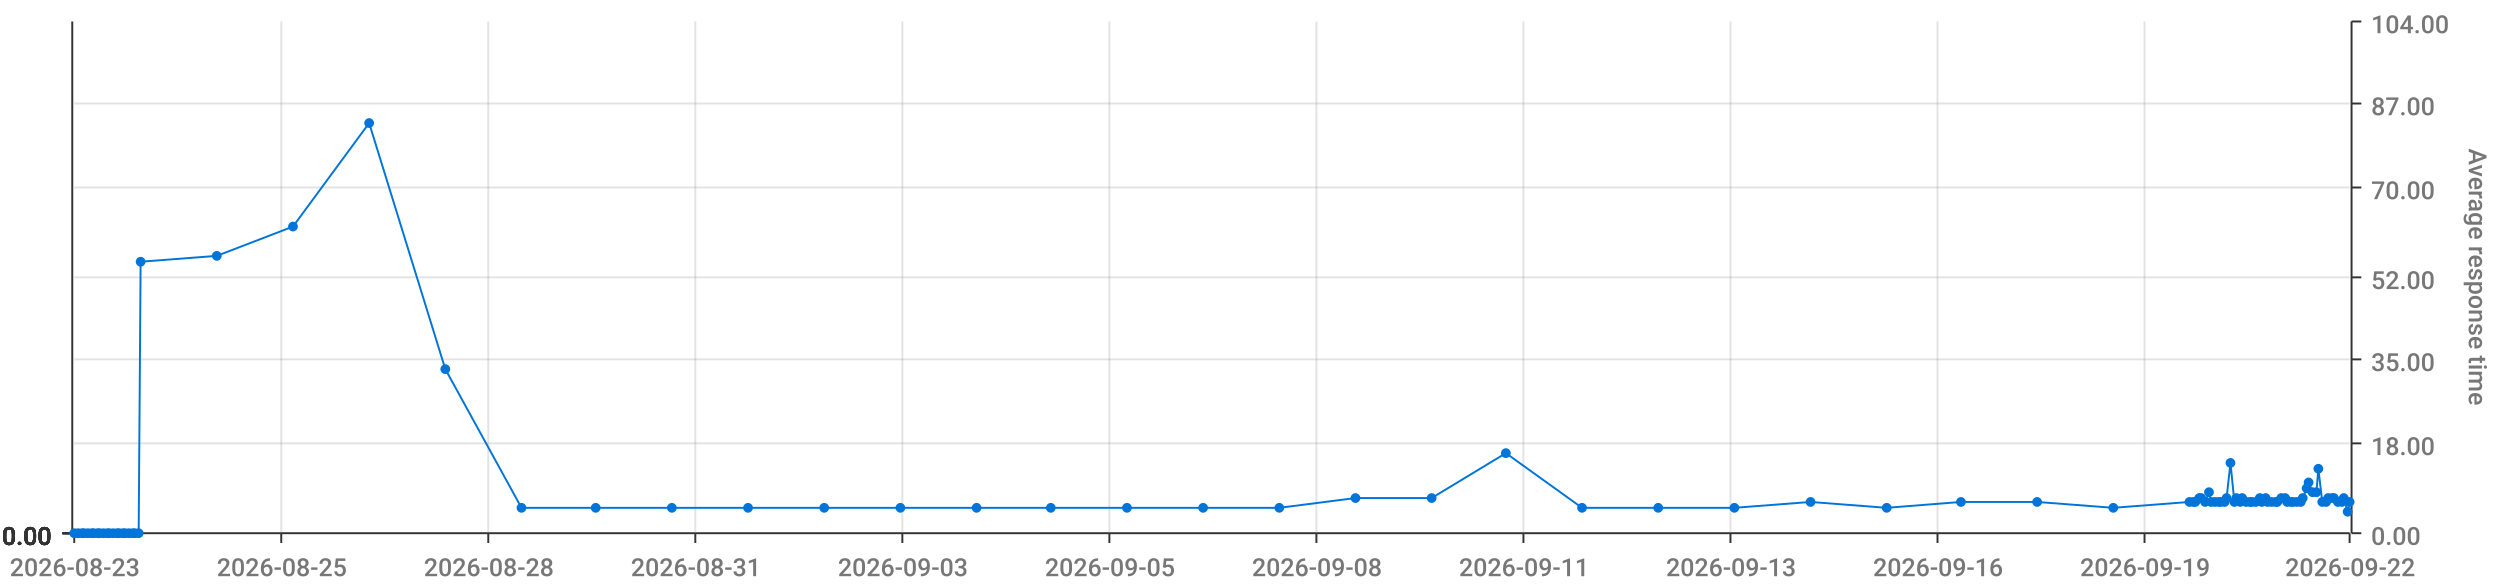
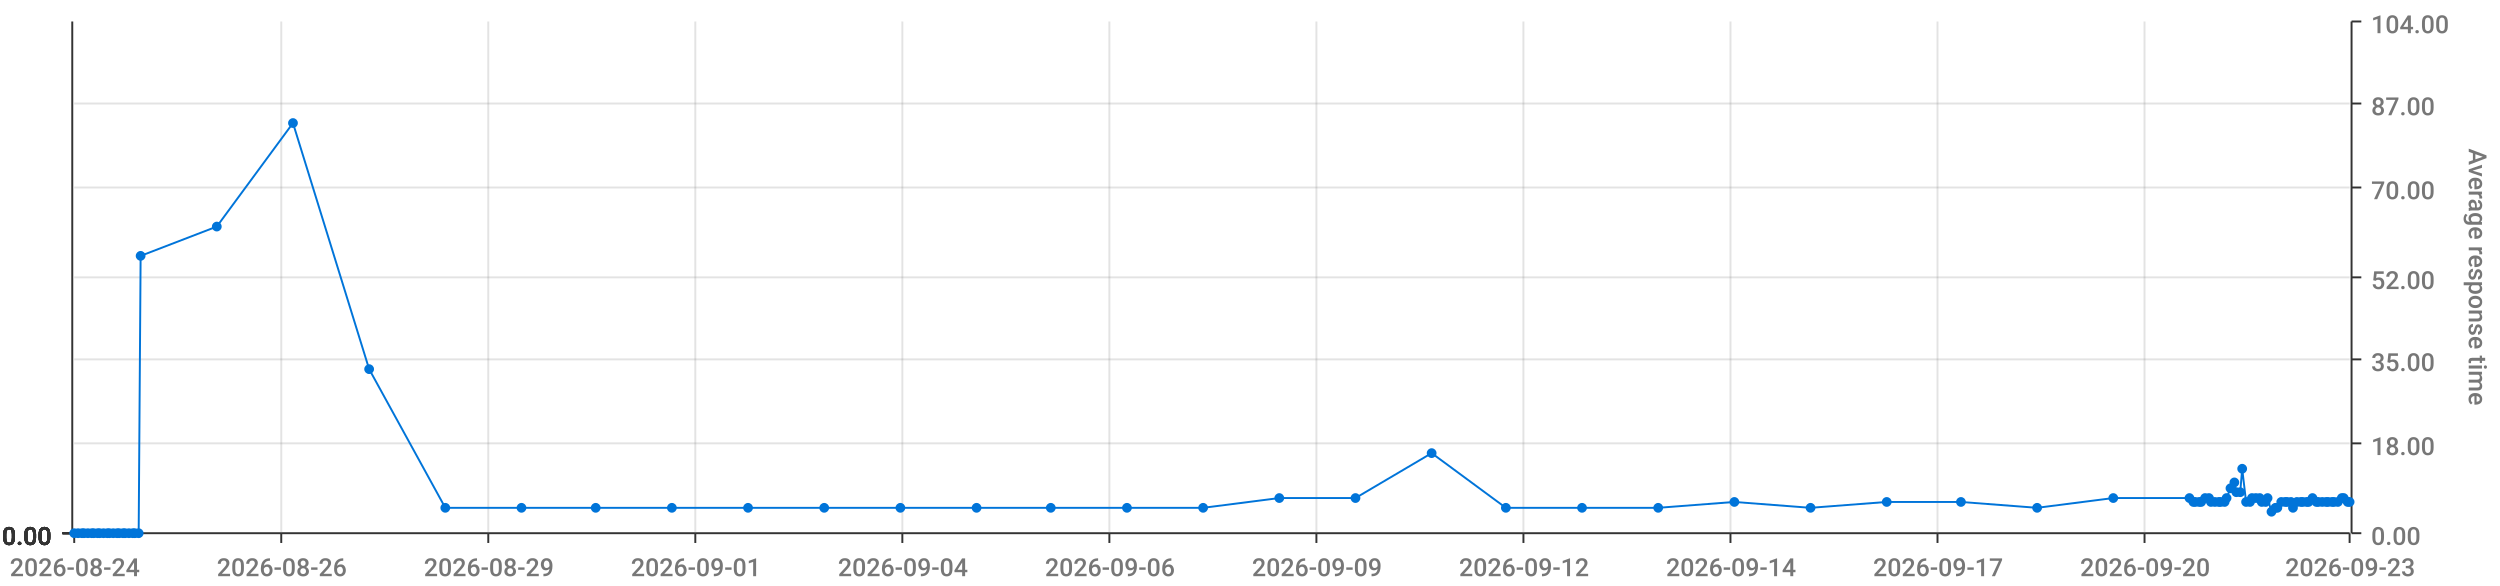
<svg xmlns="http://www.w3.org/2000/svg" viewBox="0 0 1280 300">
  <path d="M 0 0 L 1280 0 L 1280 300 L 0 300 L 0 0" style="stroke-width:0;stroke:rgba(255,255,255,1.0);fill:rgba(255,255,255,0.0)" />
  <path d="M 38 11 L 1203 11 L 1203 273 L 38 273 L 38 11" style="stroke-width:0;stroke:rgba(255,255,255,1.0);fill:rgba(255,255,255,0.0)" />
  <path d="M 38 273 L 1203 273" style="stroke-width:1;stroke:rgba(51,51,51,1.0);fill:rgba(255,255,255,0.0)" />
  <path d="M 38 273 L 38 278" style="stroke-width:1;stroke:rgba(51,51,51,1.0);fill:rgba(255,255,255,0.0)" />
-   <text x="5" y="295" style="stroke-width:0;stroke:none;fill:rgba(119,119,119,1.0);font-size:12.8px;font-family:'Roboto Medium',sans-serif">2026-08-23</text>
+   <text x="5" y="295" style="stroke-width:0;stroke:none;fill:rgba(119,119,119,1.0);font-size:12.8px;font-family:'Roboto Medium',sans-serif">2026-08-24</text>
  <path d="M 144 273 L 144 278" style="stroke-width:1;stroke:rgba(51,51,51,1.0);fill:rgba(255,255,255,0.0)" />
-   <text x="111" y="295" style="stroke-width:0;stroke:none;fill:rgba(119,119,119,1.0);font-size:12.8px;font-family:'Roboto Medium',sans-serif">2026-08-25</text>
+   <text x="111" y="295" style="stroke-width:0;stroke:none;fill:rgba(119,119,119,1.0);font-size:12.8px;font-family:'Roboto Medium',sans-serif">2026-08-26</text>
  <path d="M 250 273 L 250 278" style="stroke-width:1;stroke:rgba(51,51,51,1.0);fill:rgba(255,255,255,0.0)" />
-   <text x="217" y="295" style="stroke-width:0;stroke:none;fill:rgba(119,119,119,1.0);font-size:12.8px;font-family:'Roboto Medium',sans-serif">2026-08-28</text>
+   <text x="217" y="295" style="stroke-width:0;stroke:none;fill:rgba(119,119,119,1.0);font-size:12.8px;font-family:'Roboto Medium',sans-serif">2026-08-29</text>
  <path d="M 356 273 L 356 278" style="stroke-width:1;stroke:rgba(51,51,51,1.0);fill:rgba(255,255,255,0.0)" />
-   <text x="323" y="295" style="stroke-width:0;stroke:none;fill:rgba(119,119,119,1.0);font-size:12.8px;font-family:'Roboto Medium',sans-serif">2026-08-31</text>
+   <text x="323" y="295" style="stroke-width:0;stroke:none;fill:rgba(119,119,119,1.0);font-size:12.8px;font-family:'Roboto Medium',sans-serif">2026-09-01</text>
  <path d="M 462 273 L 462 278" style="stroke-width:1;stroke:rgba(51,51,51,1.0);fill:rgba(255,255,255,0.0)" />
-   <text x="429" y="295" style="stroke-width:0;stroke:none;fill:rgba(119,119,119,1.0);font-size:12.8px;font-family:'Roboto Medium',sans-serif">2026-09-03</text>
+   <text x="429" y="295" style="stroke-width:0;stroke:none;fill:rgba(119,119,119,1.0);font-size:12.8px;font-family:'Roboto Medium',sans-serif">2026-09-04</text>
  <path d="M 568 273 L 568 278" style="stroke-width:1;stroke:rgba(51,51,51,1.0);fill:rgba(255,255,255,0.0)" />
-   <text x="535" y="295" style="stroke-width:0;stroke:none;fill:rgba(119,119,119,1.0);font-size:12.8px;font-family:'Roboto Medium',sans-serif">2026-09-05</text>
+   <text x="535" y="295" style="stroke-width:0;stroke:none;fill:rgba(119,119,119,1.0);font-size:12.8px;font-family:'Roboto Medium',sans-serif">2026-09-06</text>
  <path d="M 674 273 L 674 278" style="stroke-width:1;stroke:rgba(51,51,51,1.0);fill:rgba(255,255,255,0.0)" />
-   <text x="641" y="295" style="stroke-width:0;stroke:none;fill:rgba(119,119,119,1.0);font-size:12.8px;font-family:'Roboto Medium',sans-serif">2026-09-08</text>
+   <text x="641" y="295" style="stroke-width:0;stroke:none;fill:rgba(119,119,119,1.0);font-size:12.8px;font-family:'Roboto Medium',sans-serif">2026-09-09</text>
  <path d="M 780 273 L 780 278" style="stroke-width:1;stroke:rgba(51,51,51,1.0);fill:rgba(255,255,255,0.0)" />
-   <text x="747" y="295" style="stroke-width:0;stroke:none;fill:rgba(119,119,119,1.0);font-size:12.8px;font-family:'Roboto Medium',sans-serif">2026-09-11</text>
+   <text x="747" y="295" style="stroke-width:0;stroke:none;fill:rgba(119,119,119,1.0);font-size:12.8px;font-family:'Roboto Medium',sans-serif">2026-09-12</text>
  <path d="M 886 273 L 886 278" style="stroke-width:1;stroke:rgba(51,51,51,1.0);fill:rgba(255,255,255,0.0)" />
-   <text x="853" y="295" style="stroke-width:0;stroke:none;fill:rgba(119,119,119,1.0);font-size:12.8px;font-family:'Roboto Medium',sans-serif">2026-09-13</text>
+   <text x="853" y="295" style="stroke-width:0;stroke:none;fill:rgba(119,119,119,1.0);font-size:12.8px;font-family:'Roboto Medium',sans-serif">2026-09-14</text>
  <path d="M 992 273 L 992 278" style="stroke-width:1;stroke:rgba(51,51,51,1.0);fill:rgba(255,255,255,0.0)" />
-   <text x="959" y="295" style="stroke-width:0;stroke:none;fill:rgba(119,119,119,1.0);font-size:12.8px;font-family:'Roboto Medium',sans-serif">2026-09-16</text>
+   <text x="959" y="295" style="stroke-width:0;stroke:none;fill:rgba(119,119,119,1.0);font-size:12.8px;font-family:'Roboto Medium',sans-serif">2026-09-17</text>
  <path d="M 1098 273 L 1098 278" style="stroke-width:1;stroke:rgba(51,51,51,1.0);fill:rgba(255,255,255,0.0)" />
-   <text x="1065" y="295" style="stroke-width:0;stroke:none;fill:rgba(119,119,119,1.0);font-size:12.8px;font-family:'Roboto Medium',sans-serif">2026-09-19</text>
+   <text x="1065" y="295" style="stroke-width:0;stroke:none;fill:rgba(119,119,119,1.0);font-size:12.8px;font-family:'Roboto Medium',sans-serif">2026-09-20</text>
  <path d="M 1203 273 L 1203 278" style="stroke-width:1;stroke:rgba(51,51,51,1.0);fill:rgba(255,255,255,0.0)" />
-   <text x="1170" y="295" style="stroke-width:0;stroke:none;fill:rgba(119,119,119,1.0);font-size:12.8px;font-family:'Roboto Medium',sans-serif">2026-09-22</text>
+   <text x="1170" y="295" style="stroke-width:0;stroke:none;fill:rgba(119,119,119,1.0);font-size:12.8px;font-family:'Roboto Medium',sans-serif">2026-09-23</text>
  <path d="M 144 273 L 144 11" style="stroke-width:1;stroke:rgba(119,119,119,0.2);fill:none" />
  <path d="M 250 273 L 250 11" style="stroke-width:1;stroke:rgba(119,119,119,0.2);fill:none" />
  <path d="M 356 273 L 356 11" style="stroke-width:1;stroke:rgba(119,119,119,0.2);fill:none" />
  <path d="M 462 273 L 462 11" style="stroke-width:1;stroke:rgba(119,119,119,0.2);fill:none" />
  <path d="M 568 273 L 568 11" style="stroke-width:1;stroke:rgba(119,119,119,0.2);fill:none" />
  <path d="M 674 273 L 674 11" style="stroke-width:1;stroke:rgba(119,119,119,0.2);fill:none" />
  <path d="M 780 273 L 780 11" style="stroke-width:1;stroke:rgba(119,119,119,0.2);fill:none" />
  <path d="M 886 273 L 886 11" style="stroke-width:1;stroke:rgba(119,119,119,0.2);fill:none" />
  <path d="M 992 273 L 992 11" style="stroke-width:1;stroke:rgba(119,119,119,0.2);fill:none" />
  <path d="M 1098 273 L 1098 11" style="stroke-width:1;stroke:rgba(119,119,119,0.2);fill:none" />
  <path d="M 1204 273 L 1204 11" style="stroke-width:1;stroke:rgba(51,51,51,1.0);fill:rgba(255,255,255,0.0)" />
  <path d="M 1204 273 L 1209 273" style="stroke-width:1;stroke:rgba(51,51,51,1.0);fill:rgba(255,255,255,0.0)" />
  <text x="1214" y="279" style="stroke-width:0;stroke:none;fill:rgba(119,119,119,1.0);font-size:12.8px;font-family:'Roboto Medium',sans-serif">0.00</text>
  <path d="M 1204 227 L 1209 227" style="stroke-width:1;stroke:rgba(51,51,51,1.0);fill:rgba(255,255,255,0.0)" />
  <text x="1214" y="233" style="stroke-width:0;stroke:none;fill:rgba(119,119,119,1.0);font-size:12.8px;font-family:'Roboto Medium',sans-serif">18.00</text>
  <path d="M 1204 184 L 1209 184" style="stroke-width:1;stroke:rgba(51,51,51,1.0);fill:rgba(255,255,255,0.0)" />
  <text x="1214" y="190" style="stroke-width:0;stroke:none;fill:rgba(119,119,119,1.0);font-size:12.8px;font-family:'Roboto Medium',sans-serif">35.00</text>
  <path d="M 1204 142 L 1209 142" style="stroke-width:1;stroke:rgba(51,51,51,1.0);fill:rgba(255,255,255,0.0)" />
  <text x="1214" y="148" style="stroke-width:0;stroke:none;fill:rgba(119,119,119,1.0);font-size:12.8px;font-family:'Roboto Medium',sans-serif">52.00</text>
  <path d="M 1204 96 L 1209 96" style="stroke-width:1;stroke:rgba(51,51,51,1.0);fill:rgba(255,255,255,0.0)" />
  <text x="1214" y="102" style="stroke-width:0;stroke:none;fill:rgba(119,119,119,1.0);font-size:12.8px;font-family:'Roboto Medium',sans-serif">70.00</text>
  <path d="M 1204 53 L 1209 53" style="stroke-width:1;stroke:rgba(51,51,51,1.0);fill:rgba(255,255,255,0.0)" />
  <text x="1214" y="59" style="stroke-width:0;stroke:none;fill:rgba(119,119,119,1.0);font-size:12.8px;font-family:'Roboto Medium',sans-serif">87.00</text>
  <path d="M 1204 11 L 1209 11" style="stroke-width:1;stroke:rgba(51,51,51,1.0);fill:rgba(255,255,255,0.0)" />
  <text x="1214" y="17" style="stroke-width:0;stroke:none;fill:rgba(119,119,119,1.0);font-size:12.8px;font-family:'Roboto Medium',sans-serif">104.00</text>
  <text x="1264" y="76" style="stroke-width:0;stroke:none;fill:rgba(119,119,119,1.0);font-size:12.8px;font-family:'Roboto Medium',sans-serif" transform="rotate(90.00,1264,76)">Average response time</text>
  <path d="M 38 273 L 1203 273" style="stroke-width:0;stroke:rgba(255,255,255,0.0);fill:none" />
  <path d="M 38 227 L 1203 227" style="stroke-width:1;stroke:rgba(119,119,119,0.2);fill:none" />
  <path d="M 38 184 L 1203 184" style="stroke-width:1;stroke:rgba(119,119,119,0.2);fill:none" />
  <path d="M 38 142 L 1203 142" style="stroke-width:1;stroke:rgba(119,119,119,0.2);fill:none" />
  <path d="M 38 96 L 1203 96" style="stroke-width:1;stroke:rgba(119,119,119,0.2);fill:none" />
  <path d="M 38 53 L 1203 53" style="stroke-width:1;stroke:rgba(119,119,119,0.2);fill:none" />
  <path d="M 37 273 L 37 11" style="stroke-width:1;stroke:rgba(51,51,51,1.0);fill:rgba(255,255,255,0.0)" />
  <path d="M 37 273 L 32 273" style="stroke-width:1;stroke:rgba(51,51,51,1.0);fill:rgba(255,255,255,0.0)" />
  <text x="1" y="279" style="stroke-width:0;stroke:none;fill:rgba(51,51,51,1.0);font-size:12.8px;font-family:'Roboto Medium',sans-serif">0.00</text>
  <path d="M 37 273 L 32 273" style="stroke-width:1;stroke:rgba(51,51,51,1.0);fill:rgba(255,255,255,0.0)" />
  <text x="1" y="279" style="stroke-width:0;stroke:none;fill:rgba(51,51,51,1.0);font-size:12.8px;font-family:'Roboto Medium',sans-serif">0.00</text>
  <path d="M 37 273 L 32 273" style="stroke-width:1;stroke:rgba(51,51,51,1.0);fill:rgba(255,255,255,0.0)" />
  <text x="1" y="279" style="stroke-width:0;stroke:none;fill:rgba(51,51,51,1.0);font-size:12.8px;font-family:'Roboto Medium',sans-serif">0.00</text>
  <path d="M 37 273 L 32 273" style="stroke-width:1;stroke:rgba(51,51,51,1.0);fill:rgba(255,255,255,0.0)" />
  <text x="1" y="279" style="stroke-width:0;stroke:none;fill:rgba(51,51,51,1.0);font-size:12.8px;font-family:'Roboto Medium',sans-serif">0.00</text>
  <path d="M 37 273 L 32 273" style="stroke-width:1;stroke:rgba(51,51,51,1.0);fill:rgba(255,255,255,0.0)" />
  <text x="1" y="279" style="stroke-width:0;stroke:none;fill:rgba(51,51,51,1.0);font-size:12.8px;font-family:'Roboto Medium',sans-serif">0.00</text>
  <path d="M 37 273 L 32 273" style="stroke-width:1;stroke:rgba(51,51,51,1.0);fill:rgba(255,255,255,0.0)" />
  <text x="1" y="279" style="stroke-width:0;stroke:none;fill:rgba(51,51,51,1.0);font-size:12.8px;font-family:'Roboto Medium',sans-serif">0.00</text>
  <path d="M 37 273 L 32 273" style="stroke-width:1;stroke:rgba(51,51,51,1.0);fill:rgba(255,255,255,0.0)" />
  <text x="1" y="279" style="stroke-width:0;stroke:none;fill:rgba(51,51,51,1.0);font-size:12.8px;font-family:'Roboto Medium',sans-serif">0.00</text>
  <path d="M 38 273 L 1203 273" style="stroke-width:0;stroke:rgba(255,255,255,0.0);fill:none" />
  <path d="M 38 273 L 1203 273" style="stroke-width:0;stroke:rgba(255,255,255,0.0);fill:none" />
  <path d="M 38 273 L 1203 273" style="stroke-width:0;stroke:rgba(255,255,255,0.0);fill:none" />
  <path d="M 38 273 L 1203 273" style="stroke-width:0;stroke:rgba(255,255,255,0.0);fill:none" />
  <path d="M 38 273 L 1203 273" style="stroke-width:0;stroke:rgba(255,255,255,0.0);fill:none" />
  <path d="M 38 273 L 1203 273" style="stroke-width:0;stroke:rgba(255,255,255,0.0);fill:none" />
-   <path d="M 38 273 L 40 273 L 42 273 L 43 273 L 45 273 L 47 273 L 48 273 L 50 273 L 51 273 L 53 273 L 55 273 L 56 273 L 58 273 L 60 273 L 61 273 L 63 273 L 64 273 L 66 273 L 68 273 L 69 273 L 71 273 L 72 134 L 111 131 L 150 116 L 189 63 L 228 189 L 267 260 L 305 260 L 344 260 L 383 260 L 422 260 L 461 260 L 500 260 L 538 260 L 577 260 L 616 260 L 655 260 L 694 255 L 733 255 L 771 232 L 810 260 L 849 260 L 888 260 L 927 257 L 966 260 L 1004 257 L 1043 257 L 1082 260 L 1121 257 L 1123 257 L 1124 257 L 1126 255 L 1127 255 L 1129 257 L 1131 252 L 1132 257 L 1134 257 L 1136 257 L 1137 257 L 1139 257 L 1140 255 L 1142 237 L 1144 257 L 1145 255 L 1147 257 L 1148 255 L 1150 257 L 1152 257 L 1153 257 L 1155 257 L 1157 255 L 1158 257 L 1160 255 L 1161 257 L 1163 257 L 1165 257 L 1166 257 L 1168 255 L 1170 255 L 1171 257 L 1173 257 L 1174 257 L 1176 257 L 1178 257 L 1179 255 L 1181 250 L 1182 247 L 1184 252 L 1186 252 L 1187 240 L 1189 257 L 1191 257 L 1192 255 L 1194 255 L 1195 255 L 1197 257 L 1199 257 L 1200 255 L 1202 262 L 1203 257" style="stroke-width:1;stroke:rgba(0,116,217,1.0);fill:rgba(255,255,255,0.0)" />
+   <path d="M 38 273 L 40 273 L 42 273 L 43 273 L 45 273 L 47 273 L 48 273 L 50 273 L 51 273 L 53 273 L 55 273 L 56 273 L 58 273 L 60 273 L 61 273 L 63 273 L 64 273 L 66 273 L 68 273 L 69 273 L 71 273 L 72 131 L 111 116 L 150 63 L 189 189 L 228 260 L 267 260 L 305 260 L 344 260 L 383 260 L 422 260 L 461 260 L 500 260 L 538 260 L 577 260 L 616 260 L 655 255 L 694 255 L 733 232 L 771 260 L 810 260 L 849 260 L 888 257 L 927 260 L 966 257 L 1004 257 L 1043 260 L 1082 255 L 1121 255 L 1123 257 L 1124 257 L 1126 257 L 1127 257 L 1129 255 L 1131 255 L 1132 257 L 1134 257 L 1136 257 L 1137 257 L 1139 257 L 1140 255 L 1142 250 L 1144 247 L 1145 252 L 1147 252 L 1148 240 L 1150 257 L 1152 257 L 1153 255 L 1155 255 L 1157 255 L 1158 257 L 1160 257 L 1161 255 L 1163 262 L 1165 260 L 1166 260 L 1168 257 L 1170 257 L 1171 257 L 1173 257 L 1174 260 L 1176 257 L 1178 257 L 1179 257 L 1181 257 L 1182 257 L 1184 255 L 1186 257 L 1187 257 L 1189 257 L 1191 257 L 1192 257 L 1194 257 L 1195 257 L 1197 257 L 1199 255 L 1200 255 L 1202 257 L 1203 257" style="stroke-width:1;stroke:rgba(0,116,217,1.0);fill:rgba(255,255,255,0.0)" />
  <circle cx="38" cy="273" r="2" style="stroke-width:1;stroke:rgba(0,116,217,1.0);fill:rgba(0,116,217,1.0)" />
  <path d="" style="stroke-width:1;stroke:rgba(0,116,217,1.0);fill:rgba(0,116,217,1.0)" />
  <circle cx="40" cy="273" r="2" style="stroke-width:1;stroke:rgba(0,116,217,1.0);fill:rgba(0,116,217,1.0)" />
  <path d="" style="stroke-width:1;stroke:rgba(0,116,217,1.0);fill:rgba(0,116,217,1.0)" />
  <circle cx="42" cy="273" r="2" style="stroke-width:1;stroke:rgba(0,116,217,1.0);fill:rgba(0,116,217,1.0)" />
  <path d="" style="stroke-width:1;stroke:rgba(0,116,217,1.0);fill:rgba(0,116,217,1.0)" />
  <circle cx="43" cy="273" r="2" style="stroke-width:1;stroke:rgba(0,116,217,1.0);fill:rgba(0,116,217,1.0)" />
  <path d="" style="stroke-width:1;stroke:rgba(0,116,217,1.0);fill:rgba(0,116,217,1.0)" />
  <circle cx="45" cy="273" r="2" style="stroke-width:1;stroke:rgba(0,116,217,1.0);fill:rgba(0,116,217,1.0)" />
  <path d="" style="stroke-width:1;stroke:rgba(0,116,217,1.0);fill:rgba(0,116,217,1.0)" />
  <circle cx="47" cy="273" r="2" style="stroke-width:1;stroke:rgba(0,116,217,1.0);fill:rgba(0,116,217,1.0)" />
  <path d="" style="stroke-width:1;stroke:rgba(0,116,217,1.0);fill:rgba(0,116,217,1.0)" />
  <circle cx="48" cy="273" r="2" style="stroke-width:1;stroke:rgba(0,116,217,1.0);fill:rgba(0,116,217,1.0)" />
  <path d="" style="stroke-width:1;stroke:rgba(0,116,217,1.0);fill:rgba(0,116,217,1.0)" />
  <circle cx="50" cy="273" r="2" style="stroke-width:1;stroke:rgba(0,116,217,1.0);fill:rgba(0,116,217,1.0)" />
  <path d="" style="stroke-width:1;stroke:rgba(0,116,217,1.0);fill:rgba(0,116,217,1.0)" />
  <circle cx="51" cy="273" r="2" style="stroke-width:1;stroke:rgba(0,116,217,1.0);fill:rgba(0,116,217,1.0)" />
  <path d="" style="stroke-width:1;stroke:rgba(0,116,217,1.0);fill:rgba(0,116,217,1.0)" />
  <circle cx="53" cy="273" r="2" style="stroke-width:1;stroke:rgba(0,116,217,1.0);fill:rgba(0,116,217,1.0)" />
  <path d="" style="stroke-width:1;stroke:rgba(0,116,217,1.0);fill:rgba(0,116,217,1.0)" />
  <circle cx="55" cy="273" r="2" style="stroke-width:1;stroke:rgba(0,116,217,1.0);fill:rgba(0,116,217,1.0)" />
  <path d="" style="stroke-width:1;stroke:rgba(0,116,217,1.0);fill:rgba(0,116,217,1.0)" />
  <circle cx="56" cy="273" r="2" style="stroke-width:1;stroke:rgba(0,116,217,1.0);fill:rgba(0,116,217,1.0)" />
  <path d="" style="stroke-width:1;stroke:rgba(0,116,217,1.0);fill:rgba(0,116,217,1.0)" />
  <circle cx="58" cy="273" r="2" style="stroke-width:1;stroke:rgba(0,116,217,1.0);fill:rgba(0,116,217,1.0)" />
  <path d="" style="stroke-width:1;stroke:rgba(0,116,217,1.0);fill:rgba(0,116,217,1.0)" />
  <circle cx="60" cy="273" r="2" style="stroke-width:1;stroke:rgba(0,116,217,1.0);fill:rgba(0,116,217,1.0)" />
  <path d="" style="stroke-width:1;stroke:rgba(0,116,217,1.0);fill:rgba(0,116,217,1.0)" />
  <circle cx="61" cy="273" r="2" style="stroke-width:1;stroke:rgba(0,116,217,1.0);fill:rgba(0,116,217,1.0)" />
  <path d="" style="stroke-width:1;stroke:rgba(0,116,217,1.0);fill:rgba(0,116,217,1.0)" />
  <circle cx="63" cy="273" r="2" style="stroke-width:1;stroke:rgba(0,116,217,1.0);fill:rgba(0,116,217,1.0)" />
  <path d="" style="stroke-width:1;stroke:rgba(0,116,217,1.0);fill:rgba(0,116,217,1.0)" />
  <circle cx="64" cy="273" r="2" style="stroke-width:1;stroke:rgba(0,116,217,1.0);fill:rgba(0,116,217,1.0)" />
  <path d="" style="stroke-width:1;stroke:rgba(0,116,217,1.0);fill:rgba(0,116,217,1.0)" />
  <circle cx="66" cy="273" r="2" style="stroke-width:1;stroke:rgba(0,116,217,1.0);fill:rgba(0,116,217,1.0)" />
  <path d="" style="stroke-width:1;stroke:rgba(0,116,217,1.0);fill:rgba(0,116,217,1.0)" />
  <circle cx="68" cy="273" r="2" style="stroke-width:1;stroke:rgba(0,116,217,1.0);fill:rgba(0,116,217,1.0)" />
  <path d="" style="stroke-width:1;stroke:rgba(0,116,217,1.0);fill:rgba(0,116,217,1.0)" />
  <circle cx="69" cy="273" r="2" style="stroke-width:1;stroke:rgba(0,116,217,1.0);fill:rgba(0,116,217,1.0)" />
  <path d="" style="stroke-width:1;stroke:rgba(0,116,217,1.0);fill:rgba(0,116,217,1.0)" />
  <circle cx="71" cy="273" r="2" style="stroke-width:1;stroke:rgba(0,116,217,1.0);fill:rgba(0,116,217,1.0)" />
  <path d="" style="stroke-width:1;stroke:rgba(0,116,217,1.0);fill:rgba(0,116,217,1.0)" />
-   <circle cx="72" cy="134" r="2" style="stroke-width:1;stroke:rgba(0,116,217,1.0);fill:rgba(0,116,217,1.0)" />
-   <path d="" style="stroke-width:1;stroke:rgba(0,116,217,1.0);fill:rgba(0,116,217,1.0)" />
-   <circle cx="111" cy="131" r="2" style="stroke-width:1;stroke:rgba(0,116,217,1.0);fill:rgba(0,116,217,1.0)" />
-   <path d="" style="stroke-width:1;stroke:rgba(0,116,217,1.0);fill:rgba(0,116,217,1.0)" />
-   <circle cx="150" cy="116" r="2" style="stroke-width:1;stroke:rgba(0,116,217,1.0);fill:rgba(0,116,217,1.0)" />
-   <path d="" style="stroke-width:1;stroke:rgba(0,116,217,1.0);fill:rgba(0,116,217,1.0)" />
-   <circle cx="189" cy="63" r="2" style="stroke-width:1;stroke:rgba(0,116,217,1.0);fill:rgba(0,116,217,1.0)" />
-   <path d="" style="stroke-width:1;stroke:rgba(0,116,217,1.0);fill:rgba(0,116,217,1.0)" />
-   <circle cx="228" cy="189" r="2" style="stroke-width:1;stroke:rgba(0,116,217,1.0);fill:rgba(0,116,217,1.0)" />
+   <circle cx="72" cy="131" r="2" style="stroke-width:1;stroke:rgba(0,116,217,1.0);fill:rgba(0,116,217,1.0)" />
+   <path d="" style="stroke-width:1;stroke:rgba(0,116,217,1.0);fill:rgba(0,116,217,1.0)" />
+   <circle cx="111" cy="116" r="2" style="stroke-width:1;stroke:rgba(0,116,217,1.0);fill:rgba(0,116,217,1.0)" />
+   <path d="" style="stroke-width:1;stroke:rgba(0,116,217,1.0);fill:rgba(0,116,217,1.0)" />
+   <circle cx="150" cy="63" r="2" style="stroke-width:1;stroke:rgba(0,116,217,1.0);fill:rgba(0,116,217,1.0)" />
+   <path d="" style="stroke-width:1;stroke:rgba(0,116,217,1.0);fill:rgba(0,116,217,1.0)" />
+   <circle cx="189" cy="189" r="2" style="stroke-width:1;stroke:rgba(0,116,217,1.0);fill:rgba(0,116,217,1.0)" />
+   <path d="" style="stroke-width:1;stroke:rgba(0,116,217,1.0);fill:rgba(0,116,217,1.0)" />
+   <circle cx="228" cy="260" r="2" style="stroke-width:1;stroke:rgba(0,116,217,1.0);fill:rgba(0,116,217,1.0)" />
  <path d="" style="stroke-width:1;stroke:rgba(0,116,217,1.0);fill:rgba(0,116,217,1.0)" />
  <circle cx="267" cy="260" r="2" style="stroke-width:1;stroke:rgba(0,116,217,1.0);fill:rgba(0,116,217,1.0)" />
  <path d="" style="stroke-width:1;stroke:rgba(0,116,217,1.0);fill:rgba(0,116,217,1.0)" />
  <circle cx="305" cy="260" r="2" style="stroke-width:1;stroke:rgba(0,116,217,1.0);fill:rgba(0,116,217,1.0)" />
  <path d="" style="stroke-width:1;stroke:rgba(0,116,217,1.0);fill:rgba(0,116,217,1.0)" />
  <circle cx="344" cy="260" r="2" style="stroke-width:1;stroke:rgba(0,116,217,1.0);fill:rgba(0,116,217,1.0)" />
  <path d="" style="stroke-width:1;stroke:rgba(0,116,217,1.0);fill:rgba(0,116,217,1.0)" />
  <circle cx="383" cy="260" r="2" style="stroke-width:1;stroke:rgba(0,116,217,1.0);fill:rgba(0,116,217,1.0)" />
  <path d="" style="stroke-width:1;stroke:rgba(0,116,217,1.0);fill:rgba(0,116,217,1.0)" />
  <circle cx="422" cy="260" r="2" style="stroke-width:1;stroke:rgba(0,116,217,1.0);fill:rgba(0,116,217,1.0)" />
  <path d="" style="stroke-width:1;stroke:rgba(0,116,217,1.0);fill:rgba(0,116,217,1.0)" />
  <circle cx="461" cy="260" r="2" style="stroke-width:1;stroke:rgba(0,116,217,1.0);fill:rgba(0,116,217,1.0)" />
  <path d="" style="stroke-width:1;stroke:rgba(0,116,217,1.0);fill:rgba(0,116,217,1.0)" />
  <circle cx="500" cy="260" r="2" style="stroke-width:1;stroke:rgba(0,116,217,1.0);fill:rgba(0,116,217,1.0)" />
  <path d="" style="stroke-width:1;stroke:rgba(0,116,217,1.0);fill:rgba(0,116,217,1.0)" />
  <circle cx="538" cy="260" r="2" style="stroke-width:1;stroke:rgba(0,116,217,1.0);fill:rgba(0,116,217,1.0)" />
  <path d="" style="stroke-width:1;stroke:rgba(0,116,217,1.0);fill:rgba(0,116,217,1.0)" />
  <circle cx="577" cy="260" r="2" style="stroke-width:1;stroke:rgba(0,116,217,1.0);fill:rgba(0,116,217,1.0)" />
  <path d="" style="stroke-width:1;stroke:rgba(0,116,217,1.0);fill:rgba(0,116,217,1.0)" />
  <circle cx="616" cy="260" r="2" style="stroke-width:1;stroke:rgba(0,116,217,1.0);fill:rgba(0,116,217,1.0)" />
  <path d="" style="stroke-width:1;stroke:rgba(0,116,217,1.0);fill:rgba(0,116,217,1.0)" />
-   <circle cx="655" cy="260" r="2" style="stroke-width:1;stroke:rgba(0,116,217,1.0);fill:rgba(0,116,217,1.0)" />
+   <circle cx="655" cy="255" r="2" style="stroke-width:1;stroke:rgba(0,116,217,1.0);fill:rgba(0,116,217,1.0)" />
  <path d="" style="stroke-width:1;stroke:rgba(0,116,217,1.0);fill:rgba(0,116,217,1.0)" />
  <circle cx="694" cy="255" r="2" style="stroke-width:1;stroke:rgba(0,116,217,1.0);fill:rgba(0,116,217,1.0)" />
  <path d="" style="stroke-width:1;stroke:rgba(0,116,217,1.0);fill:rgba(0,116,217,1.0)" />
-   <circle cx="733" cy="255" r="2" style="stroke-width:1;stroke:rgba(0,116,217,1.0);fill:rgba(0,116,217,1.0)" />
-   <path d="" style="stroke-width:1;stroke:rgba(0,116,217,1.0);fill:rgba(0,116,217,1.0)" />
-   <circle cx="771" cy="232" r="2" style="stroke-width:1;stroke:rgba(0,116,217,1.0);fill:rgba(0,116,217,1.0)" />
+   <circle cx="733" cy="232" r="2" style="stroke-width:1;stroke:rgba(0,116,217,1.0);fill:rgba(0,116,217,1.0)" />
+   <path d="" style="stroke-width:1;stroke:rgba(0,116,217,1.0);fill:rgba(0,116,217,1.0)" />
+   <circle cx="771" cy="260" r="2" style="stroke-width:1;stroke:rgba(0,116,217,1.0);fill:rgba(0,116,217,1.0)" />
  <path d="" style="stroke-width:1;stroke:rgba(0,116,217,1.0);fill:rgba(0,116,217,1.0)" />
  <circle cx="810" cy="260" r="2" style="stroke-width:1;stroke:rgba(0,116,217,1.0);fill:rgba(0,116,217,1.0)" />
  <path d="" style="stroke-width:1;stroke:rgba(0,116,217,1.0);fill:rgba(0,116,217,1.0)" />
  <circle cx="849" cy="260" r="2" style="stroke-width:1;stroke:rgba(0,116,217,1.0);fill:rgba(0,116,217,1.0)" />
  <path d="" style="stroke-width:1;stroke:rgba(0,116,217,1.0);fill:rgba(0,116,217,1.0)" />
-   <circle cx="888" cy="260" r="2" style="stroke-width:1;stroke:rgba(0,116,217,1.0);fill:rgba(0,116,217,1.0)" />
-   <path d="" style="stroke-width:1;stroke:rgba(0,116,217,1.0);fill:rgba(0,116,217,1.0)" />
-   <circle cx="927" cy="257" r="2" style="stroke-width:1;stroke:rgba(0,116,217,1.0);fill:rgba(0,116,217,1.0)" />
-   <path d="" style="stroke-width:1;stroke:rgba(0,116,217,1.0);fill:rgba(0,116,217,1.0)" />
-   <circle cx="966" cy="260" r="2" style="stroke-width:1;stroke:rgba(0,116,217,1.0);fill:rgba(0,116,217,1.0)" />
+   <circle cx="888" cy="257" r="2" style="stroke-width:1;stroke:rgba(0,116,217,1.0);fill:rgba(0,116,217,1.0)" />
+   <path d="" style="stroke-width:1;stroke:rgba(0,116,217,1.0);fill:rgba(0,116,217,1.0)" />
+   <circle cx="927" cy="260" r="2" style="stroke-width:1;stroke:rgba(0,116,217,1.0);fill:rgba(0,116,217,1.0)" />
+   <path d="" style="stroke-width:1;stroke:rgba(0,116,217,1.0);fill:rgba(0,116,217,1.0)" />
+   <circle cx="966" cy="257" r="2" style="stroke-width:1;stroke:rgba(0,116,217,1.0);fill:rgba(0,116,217,1.0)" />
  <path d="" style="stroke-width:1;stroke:rgba(0,116,217,1.0);fill:rgba(0,116,217,1.0)" />
  <circle cx="1004" cy="257" r="2" style="stroke-width:1;stroke:rgba(0,116,217,1.0);fill:rgba(0,116,217,1.0)" />
  <path d="" style="stroke-width:1;stroke:rgba(0,116,217,1.0);fill:rgba(0,116,217,1.0)" />
-   <circle cx="1043" cy="257" r="2" style="stroke-width:1;stroke:rgba(0,116,217,1.0);fill:rgba(0,116,217,1.0)" />
-   <path d="" style="stroke-width:1;stroke:rgba(0,116,217,1.0);fill:rgba(0,116,217,1.0)" />
-   <circle cx="1082" cy="260" r="2" style="stroke-width:1;stroke:rgba(0,116,217,1.0);fill:rgba(0,116,217,1.0)" />
-   <path d="" style="stroke-width:1;stroke:rgba(0,116,217,1.0);fill:rgba(0,116,217,1.0)" />
-   <circle cx="1121" cy="257" r="2" style="stroke-width:1;stroke:rgba(0,116,217,1.0);fill:rgba(0,116,217,1.0)" />
+   <circle cx="1043" cy="260" r="2" style="stroke-width:1;stroke:rgba(0,116,217,1.0);fill:rgba(0,116,217,1.0)" />
+   <path d="" style="stroke-width:1;stroke:rgba(0,116,217,1.0);fill:rgba(0,116,217,1.0)" />
+   <circle cx="1082" cy="255" r="2" style="stroke-width:1;stroke:rgba(0,116,217,1.0);fill:rgba(0,116,217,1.0)" />
+   <path d="" style="stroke-width:1;stroke:rgba(0,116,217,1.0);fill:rgba(0,116,217,1.0)" />
+   <circle cx="1121" cy="255" r="2" style="stroke-width:1;stroke:rgba(0,116,217,1.0);fill:rgba(0,116,217,1.0)" />
  <path d="" style="stroke-width:1;stroke:rgba(0,116,217,1.0);fill:rgba(0,116,217,1.0)" />
  <circle cx="1123" cy="257" r="2" style="stroke-width:1;stroke:rgba(0,116,217,1.0);fill:rgba(0,116,217,1.0)" />
  <path d="" style="stroke-width:1;stroke:rgba(0,116,217,1.0);fill:rgba(0,116,217,1.0)" />
  <circle cx="1124" cy="257" r="2" style="stroke-width:1;stroke:rgba(0,116,217,1.0);fill:rgba(0,116,217,1.0)" />
  <path d="" style="stroke-width:1;stroke:rgba(0,116,217,1.0);fill:rgba(0,116,217,1.0)" />
-   <circle cx="1126" cy="255" r="2" style="stroke-width:1;stroke:rgba(0,116,217,1.0);fill:rgba(0,116,217,1.0)" />
-   <path d="" style="stroke-width:1;stroke:rgba(0,116,217,1.0);fill:rgba(0,116,217,1.0)" />
-   <circle cx="1127" cy="255" r="2" style="stroke-width:1;stroke:rgba(0,116,217,1.0);fill:rgba(0,116,217,1.0)" />
-   <path d="" style="stroke-width:1;stroke:rgba(0,116,217,1.0);fill:rgba(0,116,217,1.0)" />
-   <circle cx="1129" cy="257" r="2" style="stroke-width:1;stroke:rgba(0,116,217,1.0);fill:rgba(0,116,217,1.0)" />
-   <path d="" style="stroke-width:1;stroke:rgba(0,116,217,1.0);fill:rgba(0,116,217,1.0)" />
-   <circle cx="1131" cy="252" r="2" style="stroke-width:1;stroke:rgba(0,116,217,1.0);fill:rgba(0,116,217,1.0)" />
+   <circle cx="1126" cy="257" r="2" style="stroke-width:1;stroke:rgba(0,116,217,1.0);fill:rgba(0,116,217,1.0)" />
+   <path d="" style="stroke-width:1;stroke:rgba(0,116,217,1.0);fill:rgba(0,116,217,1.0)" />
+   <circle cx="1127" cy="257" r="2" style="stroke-width:1;stroke:rgba(0,116,217,1.0);fill:rgba(0,116,217,1.0)" />
+   <path d="" style="stroke-width:1;stroke:rgba(0,116,217,1.0);fill:rgba(0,116,217,1.0)" />
+   <circle cx="1129" cy="255" r="2" style="stroke-width:1;stroke:rgba(0,116,217,1.0);fill:rgba(0,116,217,1.0)" />
+   <path d="" style="stroke-width:1;stroke:rgba(0,116,217,1.0);fill:rgba(0,116,217,1.0)" />
+   <circle cx="1131" cy="255" r="2" style="stroke-width:1;stroke:rgba(0,116,217,1.0);fill:rgba(0,116,217,1.0)" />
  <path d="" style="stroke-width:1;stroke:rgba(0,116,217,1.0);fill:rgba(0,116,217,1.0)" />
  <circle cx="1132" cy="257" r="2" style="stroke-width:1;stroke:rgba(0,116,217,1.0);fill:rgba(0,116,217,1.0)" />
  <path d="" style="stroke-width:1;stroke:rgba(0,116,217,1.0);fill:rgba(0,116,217,1.0)" />
  <circle cx="1134" cy="257" r="2" style="stroke-width:1;stroke:rgba(0,116,217,1.0);fill:rgba(0,116,217,1.0)" />
  <path d="" style="stroke-width:1;stroke:rgba(0,116,217,1.0);fill:rgba(0,116,217,1.0)" />
  <circle cx="1136" cy="257" r="2" style="stroke-width:1;stroke:rgba(0,116,217,1.0);fill:rgba(0,116,217,1.0)" />
  <path d="" style="stroke-width:1;stroke:rgba(0,116,217,1.0);fill:rgba(0,116,217,1.0)" />
  <circle cx="1137" cy="257" r="2" style="stroke-width:1;stroke:rgba(0,116,217,1.0);fill:rgba(0,116,217,1.0)" />
  <path d="" style="stroke-width:1;stroke:rgba(0,116,217,1.0);fill:rgba(0,116,217,1.0)" />
  <circle cx="1139" cy="257" r="2" style="stroke-width:1;stroke:rgba(0,116,217,1.0);fill:rgba(0,116,217,1.0)" />
  <path d="" style="stroke-width:1;stroke:rgba(0,116,217,1.0);fill:rgba(0,116,217,1.0)" />
  <circle cx="1140" cy="255" r="2" style="stroke-width:1;stroke:rgba(0,116,217,1.0);fill:rgba(0,116,217,1.0)" />
  <path d="" style="stroke-width:1;stroke:rgba(0,116,217,1.0);fill:rgba(0,116,217,1.0)" />
-   <circle cx="1142" cy="237" r="2" style="stroke-width:1;stroke:rgba(0,116,217,1.0);fill:rgba(0,116,217,1.0)" />
-   <path d="" style="stroke-width:1;stroke:rgba(0,116,217,1.0);fill:rgba(0,116,217,1.0)" />
-   <circle cx="1144" cy="257" r="2" style="stroke-width:1;stroke:rgba(0,116,217,1.0);fill:rgba(0,116,217,1.0)" />
-   <path d="" style="stroke-width:1;stroke:rgba(0,116,217,1.0);fill:rgba(0,116,217,1.0)" />
-   <circle cx="1145" cy="255" r="2" style="stroke-width:1;stroke:rgba(0,116,217,1.0);fill:rgba(0,116,217,1.0)" />
-   <path d="" style="stroke-width:1;stroke:rgba(0,116,217,1.0);fill:rgba(0,116,217,1.0)" />
-   <circle cx="1147" cy="257" r="2" style="stroke-width:1;stroke:rgba(0,116,217,1.0);fill:rgba(0,116,217,1.0)" />
-   <path d="" style="stroke-width:1;stroke:rgba(0,116,217,1.0);fill:rgba(0,116,217,1.0)" />
-   <circle cx="1148" cy="255" r="2" style="stroke-width:1;stroke:rgba(0,116,217,1.0);fill:rgba(0,116,217,1.0)" />
+   <circle cx="1142" cy="250" r="2" style="stroke-width:1;stroke:rgba(0,116,217,1.0);fill:rgba(0,116,217,1.0)" />
+   <path d="" style="stroke-width:1;stroke:rgba(0,116,217,1.0);fill:rgba(0,116,217,1.0)" />
+   <circle cx="1144" cy="247" r="2" style="stroke-width:1;stroke:rgba(0,116,217,1.0);fill:rgba(0,116,217,1.0)" />
+   <path d="" style="stroke-width:1;stroke:rgba(0,116,217,1.0);fill:rgba(0,116,217,1.0)" />
+   <circle cx="1145" cy="252" r="2" style="stroke-width:1;stroke:rgba(0,116,217,1.0);fill:rgba(0,116,217,1.0)" />
+   <path d="" style="stroke-width:1;stroke:rgba(0,116,217,1.0);fill:rgba(0,116,217,1.0)" />
+   <circle cx="1147" cy="252" r="2" style="stroke-width:1;stroke:rgba(0,116,217,1.0);fill:rgba(0,116,217,1.0)" />
+   <path d="" style="stroke-width:1;stroke:rgba(0,116,217,1.0);fill:rgba(0,116,217,1.0)" />
+   <circle cx="1148" cy="240" r="2" style="stroke-width:1;stroke:rgba(0,116,217,1.0);fill:rgba(0,116,217,1.0)" />
  <path d="" style="stroke-width:1;stroke:rgba(0,116,217,1.0);fill:rgba(0,116,217,1.0)" />
  <circle cx="1150" cy="257" r="2" style="stroke-width:1;stroke:rgba(0,116,217,1.0);fill:rgba(0,116,217,1.0)" />
  <path d="" style="stroke-width:1;stroke:rgba(0,116,217,1.0);fill:rgba(0,116,217,1.0)" />
  <circle cx="1152" cy="257" r="2" style="stroke-width:1;stroke:rgba(0,116,217,1.0);fill:rgba(0,116,217,1.0)" />
  <path d="" style="stroke-width:1;stroke:rgba(0,116,217,1.0);fill:rgba(0,116,217,1.0)" />
-   <circle cx="1153" cy="257" r="2" style="stroke-width:1;stroke:rgba(0,116,217,1.0);fill:rgba(0,116,217,1.0)" />
-   <path d="" style="stroke-width:1;stroke:rgba(0,116,217,1.0);fill:rgba(0,116,217,1.0)" />
-   <circle cx="1155" cy="257" r="2" style="stroke-width:1;stroke:rgba(0,116,217,1.0);fill:rgba(0,116,217,1.0)" />
+   <circle cx="1153" cy="255" r="2" style="stroke-width:1;stroke:rgba(0,116,217,1.0);fill:rgba(0,116,217,1.0)" />
+   <path d="" style="stroke-width:1;stroke:rgba(0,116,217,1.0);fill:rgba(0,116,217,1.0)" />
+   <circle cx="1155" cy="255" r="2" style="stroke-width:1;stroke:rgba(0,116,217,1.0);fill:rgba(0,116,217,1.0)" />
  <path d="" style="stroke-width:1;stroke:rgba(0,116,217,1.0);fill:rgba(0,116,217,1.0)" />
  <circle cx="1157" cy="255" r="2" style="stroke-width:1;stroke:rgba(0,116,217,1.0);fill:rgba(0,116,217,1.0)" />
  <path d="" style="stroke-width:1;stroke:rgba(0,116,217,1.0);fill:rgba(0,116,217,1.0)" />
  <circle cx="1158" cy="257" r="2" style="stroke-width:1;stroke:rgba(0,116,217,1.0);fill:rgba(0,116,217,1.0)" />
  <path d="" style="stroke-width:1;stroke:rgba(0,116,217,1.0);fill:rgba(0,116,217,1.0)" />
-   <circle cx="1160" cy="255" r="2" style="stroke-width:1;stroke:rgba(0,116,217,1.0);fill:rgba(0,116,217,1.0)" />
-   <path d="" style="stroke-width:1;stroke:rgba(0,116,217,1.0);fill:rgba(0,116,217,1.0)" />
-   <circle cx="1161" cy="257" r="2" style="stroke-width:1;stroke:rgba(0,116,217,1.0);fill:rgba(0,116,217,1.0)" />
-   <path d="" style="stroke-width:1;stroke:rgba(0,116,217,1.0);fill:rgba(0,116,217,1.0)" />
-   <circle cx="1163" cy="257" r="2" style="stroke-width:1;stroke:rgba(0,116,217,1.0);fill:rgba(0,116,217,1.0)" />
-   <path d="" style="stroke-width:1;stroke:rgba(0,116,217,1.0);fill:rgba(0,116,217,1.0)" />
-   <circle cx="1165" cy="257" r="2" style="stroke-width:1;stroke:rgba(0,116,217,1.0);fill:rgba(0,116,217,1.0)" />
-   <path d="" style="stroke-width:1;stroke:rgba(0,116,217,1.0);fill:rgba(0,116,217,1.0)" />
-   <circle cx="1166" cy="257" r="2" style="stroke-width:1;stroke:rgba(0,116,217,1.0);fill:rgba(0,116,217,1.0)" />
-   <path d="" style="stroke-width:1;stroke:rgba(0,116,217,1.0);fill:rgba(0,116,217,1.0)" />
-   <circle cx="1168" cy="255" r="2" style="stroke-width:1;stroke:rgba(0,116,217,1.0);fill:rgba(0,116,217,1.0)" />
-   <path d="" style="stroke-width:1;stroke:rgba(0,116,217,1.0);fill:rgba(0,116,217,1.0)" />
-   <circle cx="1170" cy="255" r="2" style="stroke-width:1;stroke:rgba(0,116,217,1.0);fill:rgba(0,116,217,1.0)" />
+   <circle cx="1160" cy="257" r="2" style="stroke-width:1;stroke:rgba(0,116,217,1.0);fill:rgba(0,116,217,1.0)" />
+   <path d="" style="stroke-width:1;stroke:rgba(0,116,217,1.0);fill:rgba(0,116,217,1.0)" />
+   <circle cx="1161" cy="255" r="2" style="stroke-width:1;stroke:rgba(0,116,217,1.0);fill:rgba(0,116,217,1.0)" />
+   <path d="" style="stroke-width:1;stroke:rgba(0,116,217,1.0);fill:rgba(0,116,217,1.0)" />
+   <circle cx="1163" cy="262" r="2" style="stroke-width:1;stroke:rgba(0,116,217,1.0);fill:rgba(0,116,217,1.0)" />
+   <path d="" style="stroke-width:1;stroke:rgba(0,116,217,1.0);fill:rgba(0,116,217,1.0)" />
+   <circle cx="1165" cy="260" r="2" style="stroke-width:1;stroke:rgba(0,116,217,1.0);fill:rgba(0,116,217,1.0)" />
+   <path d="" style="stroke-width:1;stroke:rgba(0,116,217,1.0);fill:rgba(0,116,217,1.0)" />
+   <circle cx="1166" cy="260" r="2" style="stroke-width:1;stroke:rgba(0,116,217,1.0);fill:rgba(0,116,217,1.0)" />
+   <path d="" style="stroke-width:1;stroke:rgba(0,116,217,1.0);fill:rgba(0,116,217,1.0)" />
+   <circle cx="1168" cy="257" r="2" style="stroke-width:1;stroke:rgba(0,116,217,1.0);fill:rgba(0,116,217,1.0)" />
+   <path d="" style="stroke-width:1;stroke:rgba(0,116,217,1.0);fill:rgba(0,116,217,1.0)" />
+   <circle cx="1170" cy="257" r="2" style="stroke-width:1;stroke:rgba(0,116,217,1.0);fill:rgba(0,116,217,1.0)" />
  <path d="" style="stroke-width:1;stroke:rgba(0,116,217,1.0);fill:rgba(0,116,217,1.0)" />
  <circle cx="1171" cy="257" r="2" style="stroke-width:1;stroke:rgba(0,116,217,1.0);fill:rgba(0,116,217,1.0)" />
  <path d="" style="stroke-width:1;stroke:rgba(0,116,217,1.0);fill:rgba(0,116,217,1.0)" />
  <circle cx="1173" cy="257" r="2" style="stroke-width:1;stroke:rgba(0,116,217,1.0);fill:rgba(0,116,217,1.0)" />
  <path d="" style="stroke-width:1;stroke:rgba(0,116,217,1.0);fill:rgba(0,116,217,1.0)" />
-   <circle cx="1174" cy="257" r="2" style="stroke-width:1;stroke:rgba(0,116,217,1.0);fill:rgba(0,116,217,1.0)" />
+   <circle cx="1174" cy="260" r="2" style="stroke-width:1;stroke:rgba(0,116,217,1.0);fill:rgba(0,116,217,1.0)" />
  <path d="" style="stroke-width:1;stroke:rgba(0,116,217,1.0);fill:rgba(0,116,217,1.0)" />
  <circle cx="1176" cy="257" r="2" style="stroke-width:1;stroke:rgba(0,116,217,1.0);fill:rgba(0,116,217,1.0)" />
  <path d="" style="stroke-width:1;stroke:rgba(0,116,217,1.0);fill:rgba(0,116,217,1.0)" />
  <circle cx="1178" cy="257" r="2" style="stroke-width:1;stroke:rgba(0,116,217,1.0);fill:rgba(0,116,217,1.0)" />
  <path d="" style="stroke-width:1;stroke:rgba(0,116,217,1.0);fill:rgba(0,116,217,1.0)" />
-   <circle cx="1179" cy="255" r="2" style="stroke-width:1;stroke:rgba(0,116,217,1.0);fill:rgba(0,116,217,1.0)" />
-   <path d="" style="stroke-width:1;stroke:rgba(0,116,217,1.0);fill:rgba(0,116,217,1.0)" />
-   <circle cx="1181" cy="250" r="2" style="stroke-width:1;stroke:rgba(0,116,217,1.0);fill:rgba(0,116,217,1.0)" />
-   <path d="" style="stroke-width:1;stroke:rgba(0,116,217,1.0);fill:rgba(0,116,217,1.0)" />
-   <circle cx="1182" cy="247" r="2" style="stroke-width:1;stroke:rgba(0,116,217,1.0);fill:rgba(0,116,217,1.0)" />
-   <path d="" style="stroke-width:1;stroke:rgba(0,116,217,1.0);fill:rgba(0,116,217,1.0)" />
-   <circle cx="1184" cy="252" r="2" style="stroke-width:1;stroke:rgba(0,116,217,1.0);fill:rgba(0,116,217,1.0)" />
-   <path d="" style="stroke-width:1;stroke:rgba(0,116,217,1.0);fill:rgba(0,116,217,1.0)" />
-   <circle cx="1186" cy="252" r="2" style="stroke-width:1;stroke:rgba(0,116,217,1.0);fill:rgba(0,116,217,1.0)" />
-   <path d="" style="stroke-width:1;stroke:rgba(0,116,217,1.0);fill:rgba(0,116,217,1.0)" />
-   <circle cx="1187" cy="240" r="2" style="stroke-width:1;stroke:rgba(0,116,217,1.0);fill:rgba(0,116,217,1.0)" />
+   <circle cx="1179" cy="257" r="2" style="stroke-width:1;stroke:rgba(0,116,217,1.0);fill:rgba(0,116,217,1.0)" />
+   <path d="" style="stroke-width:1;stroke:rgba(0,116,217,1.0);fill:rgba(0,116,217,1.0)" />
+   <circle cx="1181" cy="257" r="2" style="stroke-width:1;stroke:rgba(0,116,217,1.0);fill:rgba(0,116,217,1.0)" />
+   <path d="" style="stroke-width:1;stroke:rgba(0,116,217,1.0);fill:rgba(0,116,217,1.0)" />
+   <circle cx="1182" cy="257" r="2" style="stroke-width:1;stroke:rgba(0,116,217,1.0);fill:rgba(0,116,217,1.0)" />
+   <path d="" style="stroke-width:1;stroke:rgba(0,116,217,1.0);fill:rgba(0,116,217,1.0)" />
+   <circle cx="1184" cy="255" r="2" style="stroke-width:1;stroke:rgba(0,116,217,1.0);fill:rgba(0,116,217,1.0)" />
+   <path d="" style="stroke-width:1;stroke:rgba(0,116,217,1.0);fill:rgba(0,116,217,1.0)" />
+   <circle cx="1186" cy="257" r="2" style="stroke-width:1;stroke:rgba(0,116,217,1.0);fill:rgba(0,116,217,1.0)" />
+   <path d="" style="stroke-width:1;stroke:rgba(0,116,217,1.0);fill:rgba(0,116,217,1.0)" />
+   <circle cx="1187" cy="257" r="2" style="stroke-width:1;stroke:rgba(0,116,217,1.0);fill:rgba(0,116,217,1.0)" />
  <path d="" style="stroke-width:1;stroke:rgba(0,116,217,1.0);fill:rgba(0,116,217,1.0)" />
  <circle cx="1189" cy="257" r="2" style="stroke-width:1;stroke:rgba(0,116,217,1.0);fill:rgba(0,116,217,1.0)" />
  <path d="" style="stroke-width:1;stroke:rgba(0,116,217,1.0);fill:rgba(0,116,217,1.0)" />
  <circle cx="1191" cy="257" r="2" style="stroke-width:1;stroke:rgba(0,116,217,1.0);fill:rgba(0,116,217,1.0)" />
  <path d="" style="stroke-width:1;stroke:rgba(0,116,217,1.0);fill:rgba(0,116,217,1.0)" />
-   <circle cx="1192" cy="255" r="2" style="stroke-width:1;stroke:rgba(0,116,217,1.0);fill:rgba(0,116,217,1.0)" />
-   <path d="" style="stroke-width:1;stroke:rgba(0,116,217,1.0);fill:rgba(0,116,217,1.0)" />
-   <circle cx="1194" cy="255" r="2" style="stroke-width:1;stroke:rgba(0,116,217,1.0);fill:rgba(0,116,217,1.0)" />
-   <path d="" style="stroke-width:1;stroke:rgba(0,116,217,1.0);fill:rgba(0,116,217,1.0)" />
-   <circle cx="1195" cy="255" r="2" style="stroke-width:1;stroke:rgba(0,116,217,1.0);fill:rgba(0,116,217,1.0)" />
+   <circle cx="1192" cy="257" r="2" style="stroke-width:1;stroke:rgba(0,116,217,1.0);fill:rgba(0,116,217,1.0)" />
+   <path d="" style="stroke-width:1;stroke:rgba(0,116,217,1.0);fill:rgba(0,116,217,1.0)" />
+   <circle cx="1194" cy="257" r="2" style="stroke-width:1;stroke:rgba(0,116,217,1.0);fill:rgba(0,116,217,1.0)" />
+   <path d="" style="stroke-width:1;stroke:rgba(0,116,217,1.0);fill:rgba(0,116,217,1.0)" />
+   <circle cx="1195" cy="257" r="2" style="stroke-width:1;stroke:rgba(0,116,217,1.0);fill:rgba(0,116,217,1.0)" />
  <path d="" style="stroke-width:1;stroke:rgba(0,116,217,1.0);fill:rgba(0,116,217,1.0)" />
  <circle cx="1197" cy="257" r="2" style="stroke-width:1;stroke:rgba(0,116,217,1.0);fill:rgba(0,116,217,1.0)" />
  <path d="" style="stroke-width:1;stroke:rgba(0,116,217,1.0);fill:rgba(0,116,217,1.0)" />
-   <circle cx="1199" cy="257" r="2" style="stroke-width:1;stroke:rgba(0,116,217,1.0);fill:rgba(0,116,217,1.0)" />
+   <circle cx="1199" cy="255" r="2" style="stroke-width:1;stroke:rgba(0,116,217,1.0);fill:rgba(0,116,217,1.0)" />
  <path d="" style="stroke-width:1;stroke:rgba(0,116,217,1.0);fill:rgba(0,116,217,1.0)" />
  <circle cx="1200" cy="255" r="2" style="stroke-width:1;stroke:rgba(0,116,217,1.0);fill:rgba(0,116,217,1.0)" />
  <path d="" style="stroke-width:1;stroke:rgba(0,116,217,1.0);fill:rgba(0,116,217,1.0)" />
-   <circle cx="1202" cy="262" r="2" style="stroke-width:1;stroke:rgba(0,116,217,1.0);fill:rgba(0,116,217,1.0)" />
+   <circle cx="1202" cy="257" r="2" style="stroke-width:1;stroke:rgba(0,116,217,1.0);fill:rgba(0,116,217,1.0)" />
  <path d="" style="stroke-width:1;stroke:rgba(0,116,217,1.0);fill:rgba(0,116,217,1.0)" />
  <circle cx="1203" cy="257" r="2" style="stroke-width:1;stroke:rgba(0,116,217,1.0);fill:rgba(0,116,217,1.0)" />
  <path d="" style="stroke-width:1;stroke:rgba(0,116,217,1.0);fill:rgba(0,116,217,1.0)" />
</svg>
